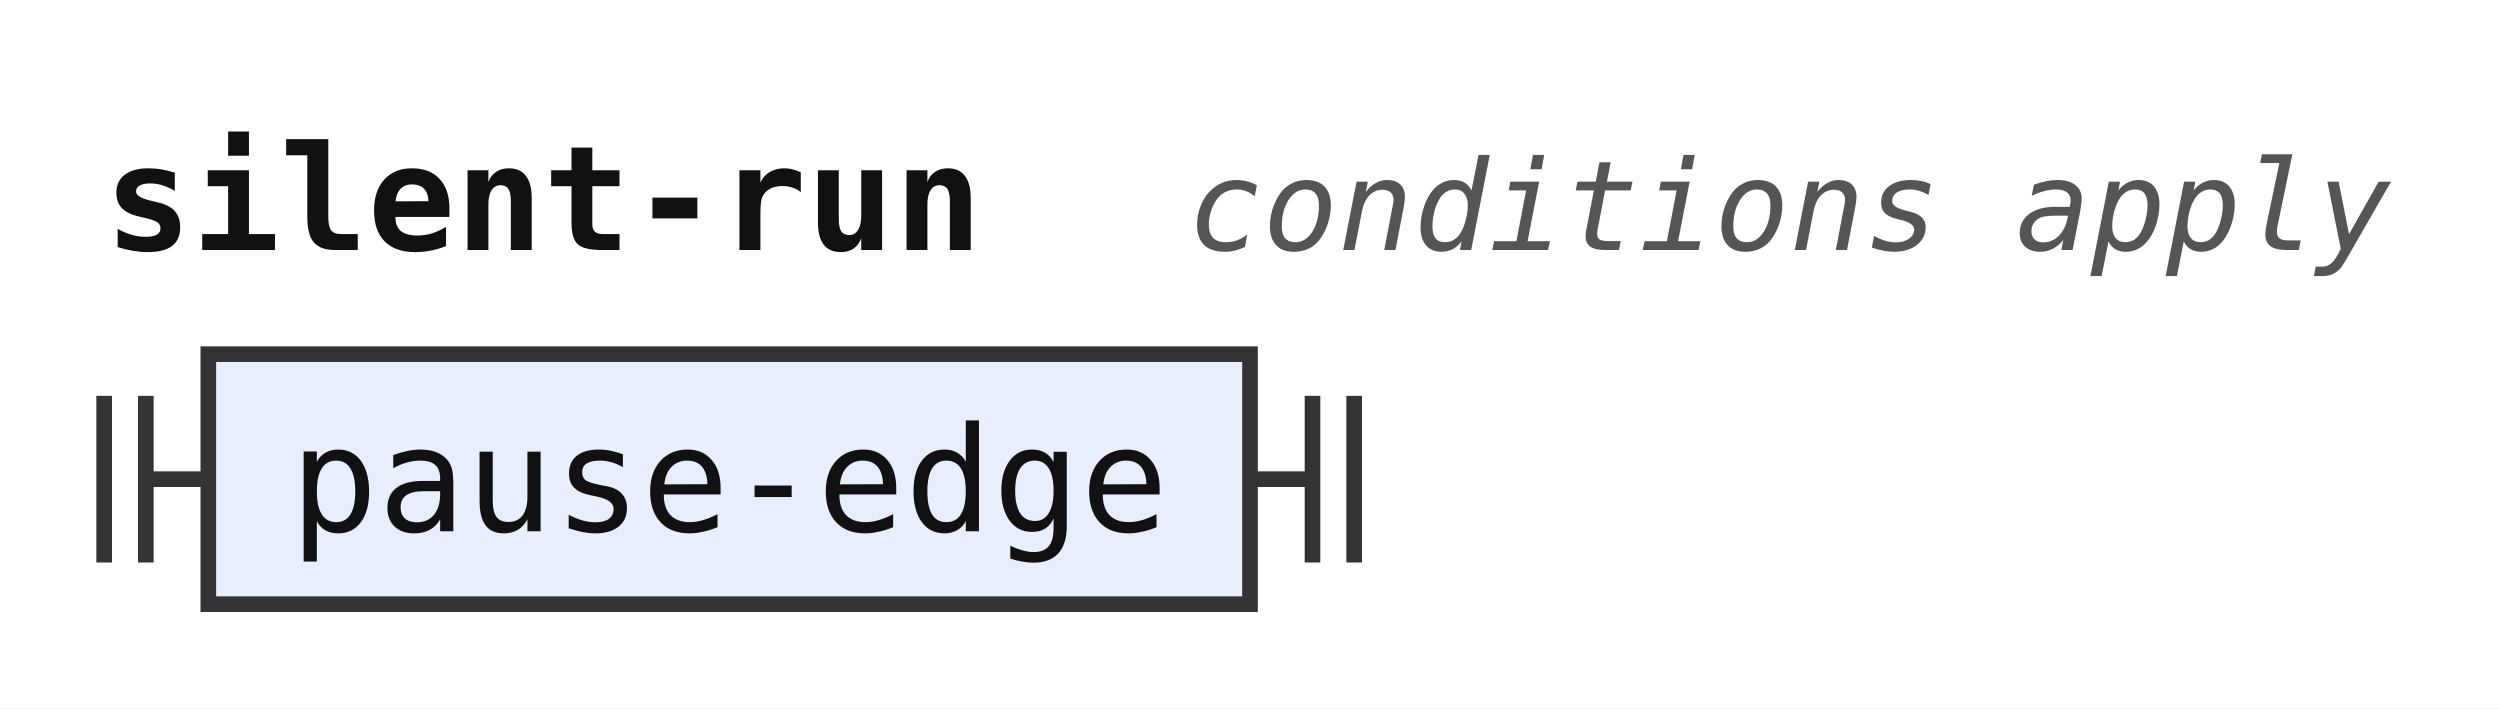
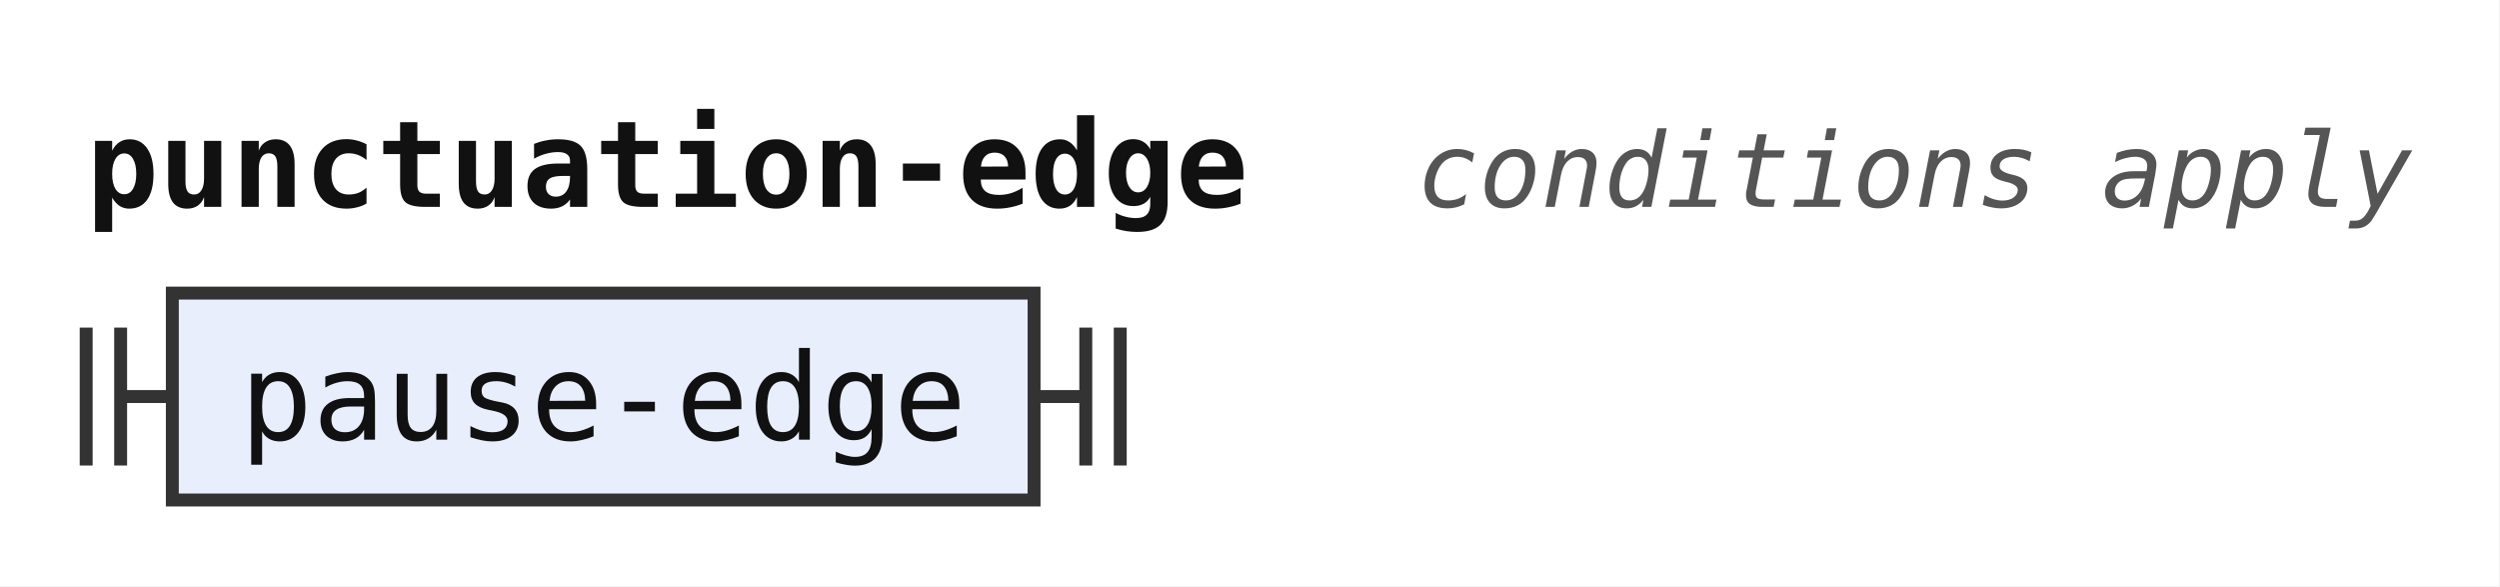
- <svg xmlns="http://www.w3.org/2000/svg" width="240" height="68" viewBox="0 0 240 68" role="img" aria-label="Railroad diagram of the rule silent-run">
+ <svg xmlns="http://www.w3.org/2000/svg" width="290" height="68" viewBox="0 0 290 68" role="img" aria-label="Railroad diagram of the rule punctuation-edge">
  <style>path{fill:none;stroke:#333;stroke-width:1.5}.rule rect{fill:#e8eefc;stroke:#333;stroke-width:1.5}.terminal rect{fill:#fdf6d8;stroke:#333;stroke-width:1.5}text{font-family:ui-monospace,SFMono-Regular,Menlo,Consolas,"DejaVu Sans Mono","Liberation Mono",monospace;font-size:14px;fill:#111;text-anchor:middle}text.label{font-size:12px;font-style:italic;fill:#555;text-anchor:start}text.title{font-weight:bold;text-anchor:start}</style>
  <rect width="100%" height="100%" fill="#fff" />
-   <text class="title" x="10" y="24" textLength="84" lengthAdjust="spacingAndGlyphs">silent-run</text>
-   <text class="label" x="114" y="24" textLength="115.2" lengthAdjust="spacingAndGlyphs">conditions apply</text>
+   <text class="title" x="10" y="24" textLength="134.4" lengthAdjust="spacingAndGlyphs">punctuation-edge</text>
+   <text class="label" x="164.4" y="24" textLength="115.2" lengthAdjust="spacingAndGlyphs">conditions apply</text>
  <path d="M10 38v16m4 -16v16M14 46h6" />
  <g class="rule">
    <rect x="20" y="34" width="100" height="24" rx="0" />
    <text x="70" y="51" textLength="84" lengthAdjust="spacingAndGlyphs">pause-edge</text>
  </g>
  <path d="M120 46h6m0 -8v16m4 -16v16" />
</svg>
